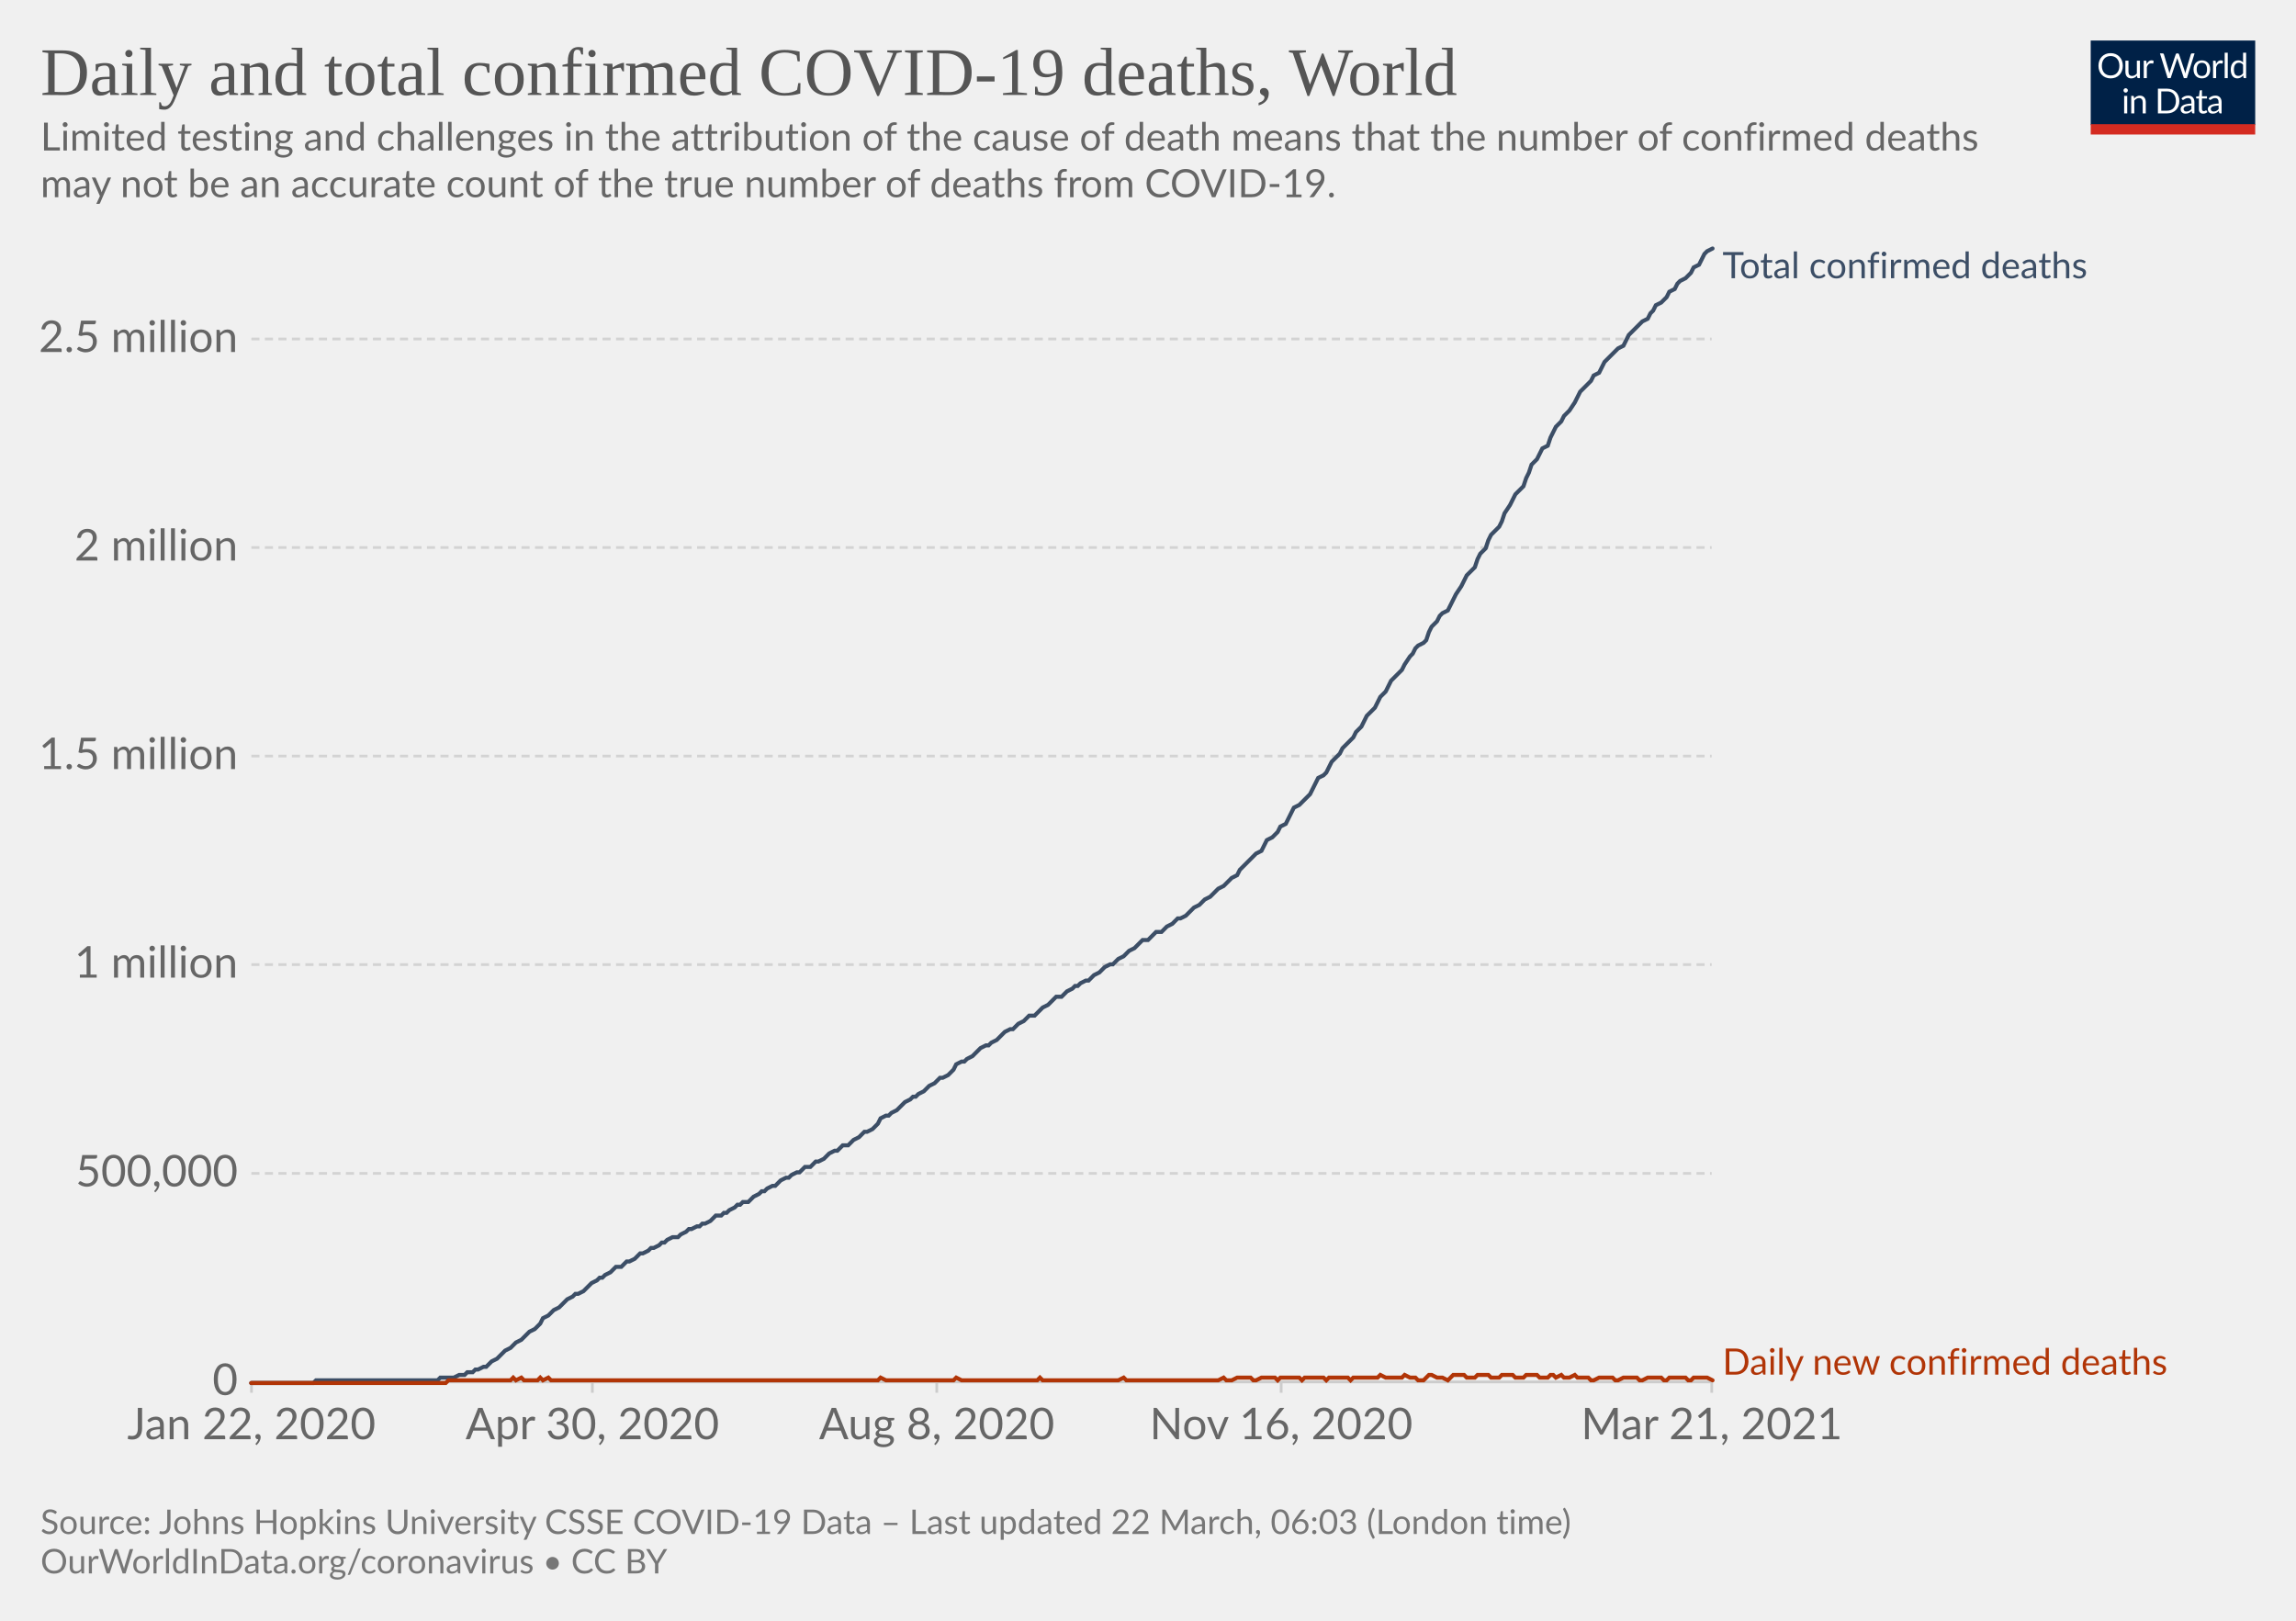
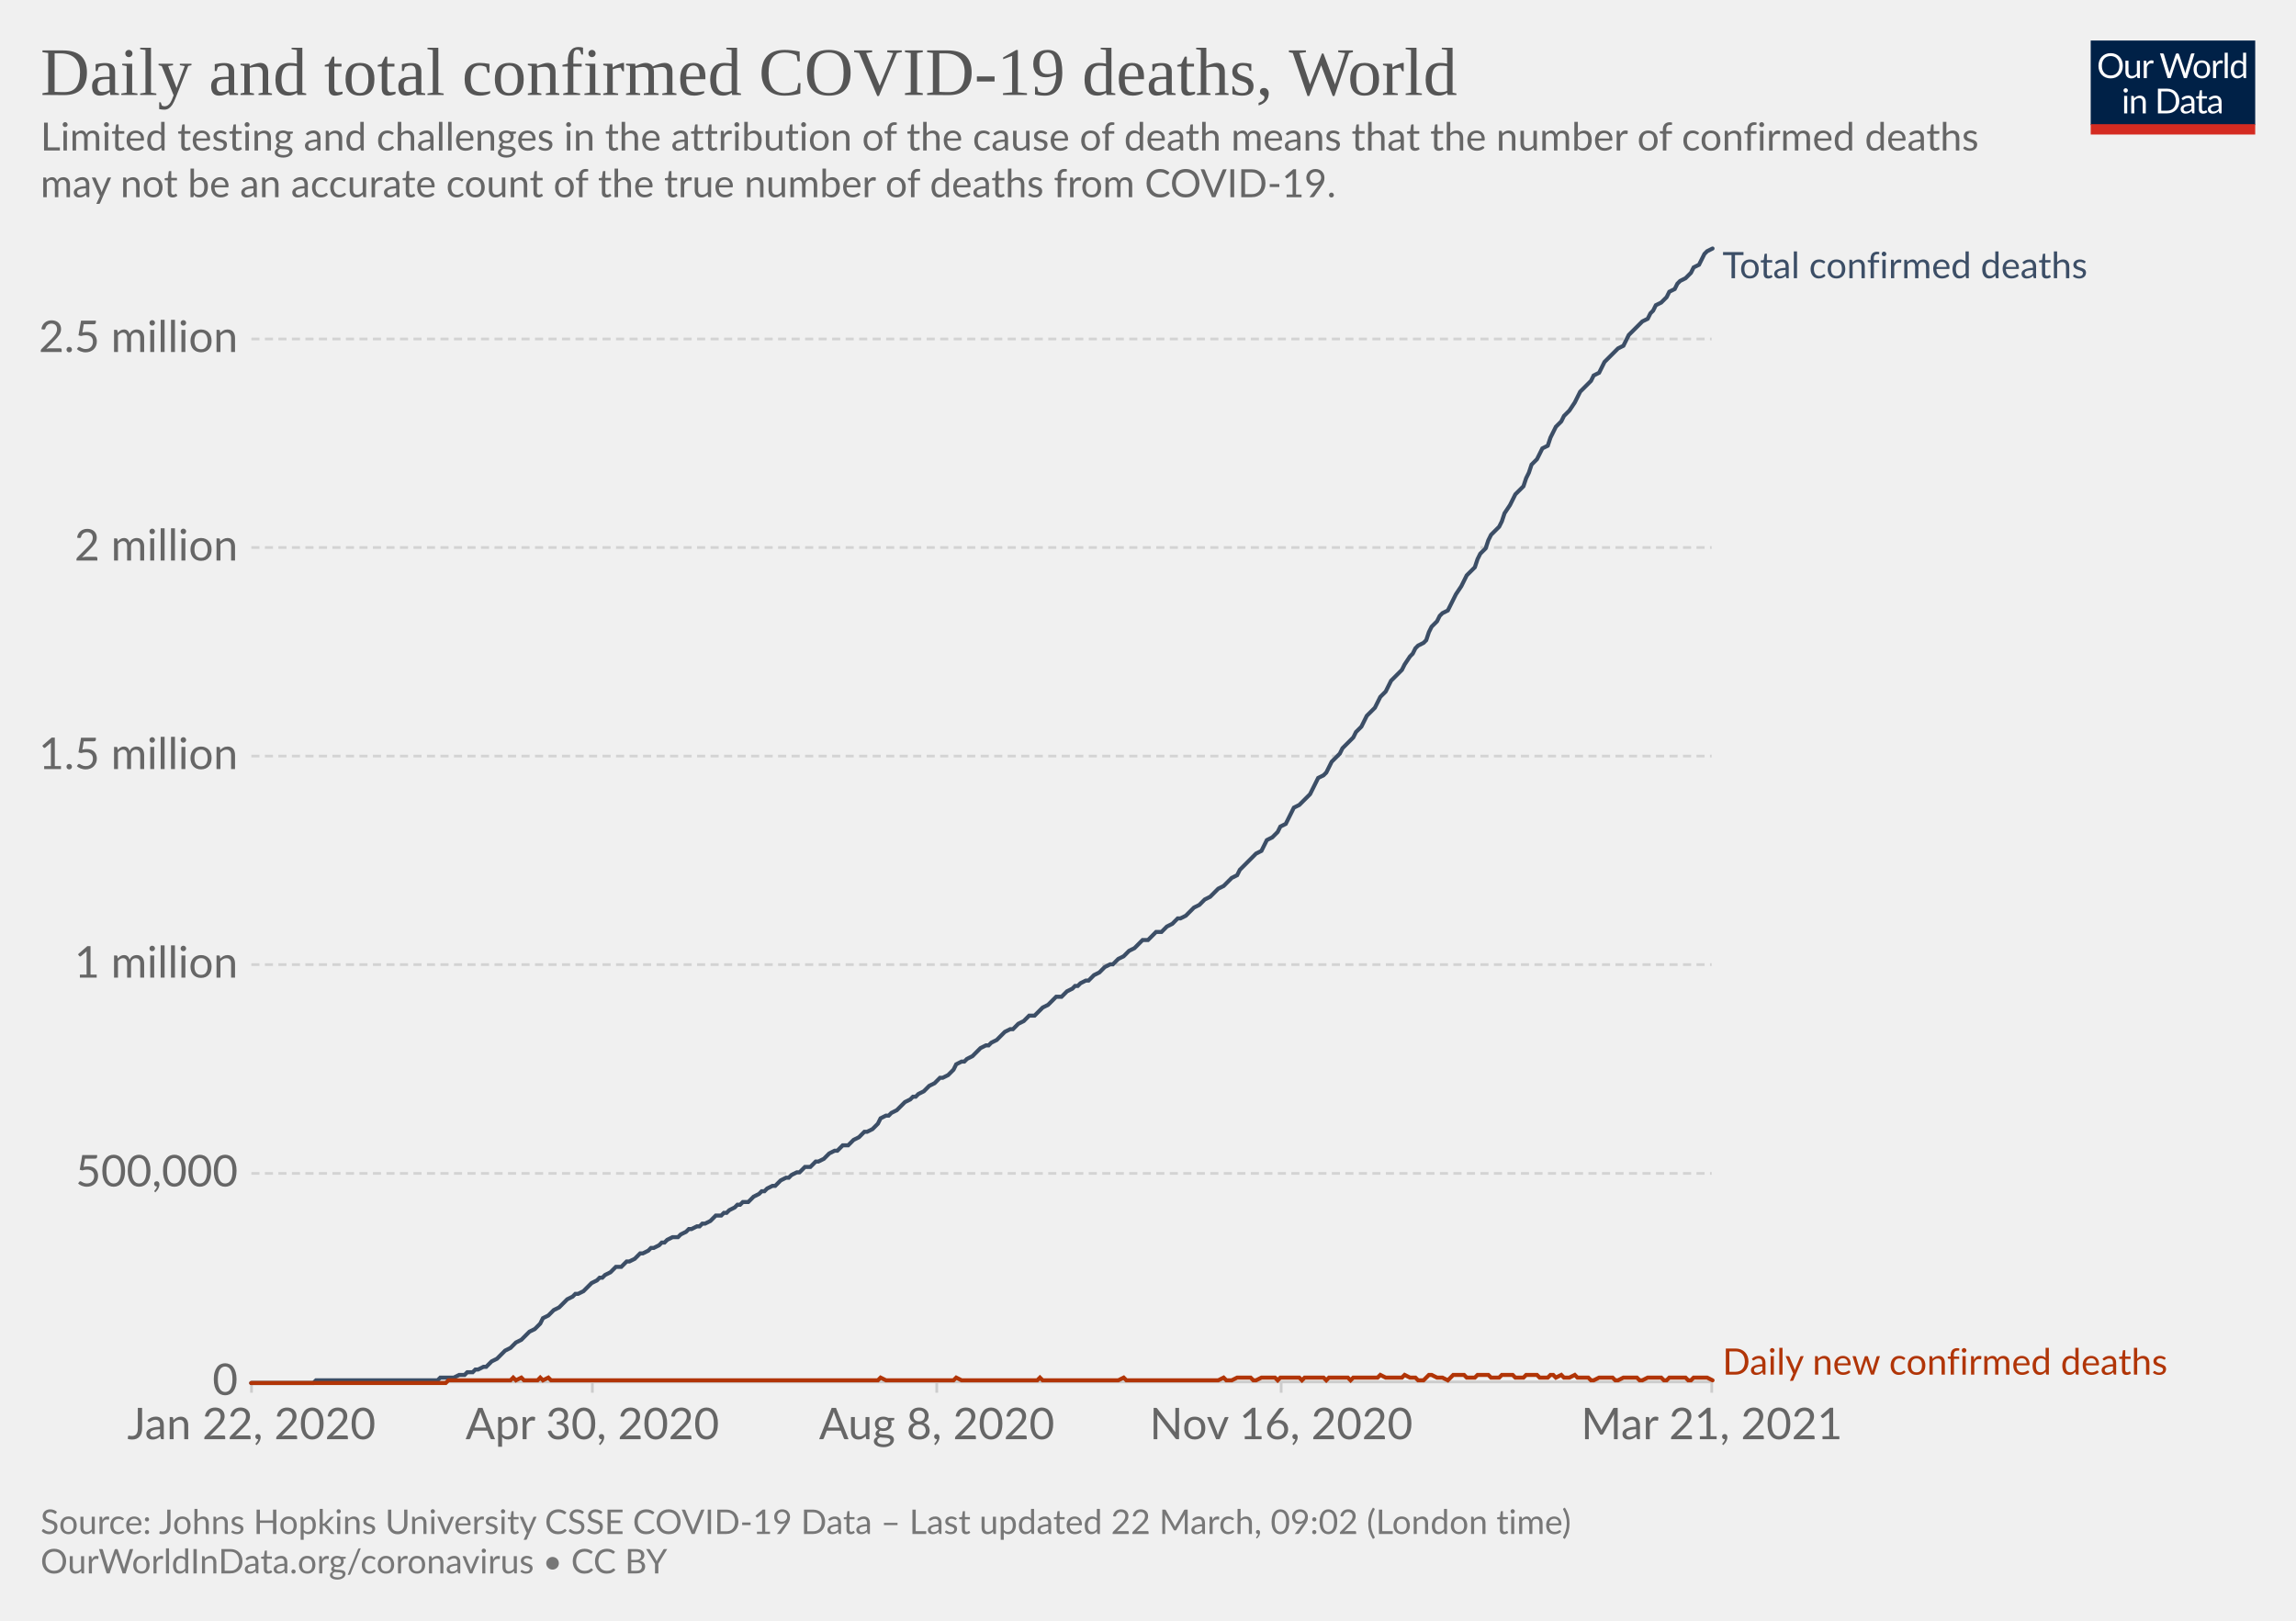
<svg xmlns="http://www.w3.org/2000/svg" version="1.1" style="background-color:#fff;-webkit-font-smoothing:antialiased" width="850" height="600" viewBox="0 0 850 600" font-family="Lato,'Helvetica Neue',Helvetica,Arial,sans-serif" font-size="18" text-rendering="optimizeLegibility">
  <g class="HeaderView">
    <g transform="matrix(.29 0 0 .29 774 15)">
      <svg className="owidLog" width="210" height="120" viewBox="0 0 210 120" fill="none">
        <g clip-path="url(#clip0)">
          <path d="M0 0h210v107.89H0V0z" fill="#002147" />
          <path d="M40.98 32.25c0 2.36-.38 4.53-1.12 6.51a14.26 14.26 0 01-8.1 8.4c-1.9.78-4.02 1.17-6.34 1.17a16.6 16.6 0 01-6.33-1.17 14.31 14.31 0 01-8.08-8.4 18.29 18.29 0 01-1.12-6.51c0-2.36.38-4.53 1.12-6.5.75-1.97 1.8-3.67 3.17-5.1a14.32 14.32 0 014.9-3.34c1.92-.8 4.03-1.19 6.34-1.19 2.32 0 4.43.4 6.34 1.19 1.92.8 3.56 1.9 4.93 3.34a14.87 14.87 0 013.17 5.1 18.1 18.1 0 011.12 6.5zm-4.38 0c0-1.94-.26-3.68-.8-5.22a10.91 10.91 0 00-2.24-3.89 9.68 9.68 0 00-3.52-2.46 11.95 11.95 0 00-4.62-.86c-1.68 0-3.21.28-4.6.86a9.88 9.88 0 00-3.54 2.46 10.91 10.91 0 00-2.24 3.9c-.53 1.53-.8 3.27-.8 5.2 0 1.94.27 3.68.8 5.22a11.17 11.17 0 002.24 3.9 10.01 10.01 0 003.55 2.44c1.38.56 2.9.83 4.6.83s3.24-.27 4.61-.83a9.8 9.8 0 003.52-2.44 11.17 11.17 0 002.25-3.9c.53-1.54.8-3.28.8-5.21zm26.22-6.54V48H60.5c-.56 0-.9-.27-1.05-.81l-.31-2.4a12.45 12.45 0 01-3.26 2.6c-1.2.64-2.58.96-4.13.96-1.22 0-2.3-.2-3.24-.6a6.52 6.52 0 01-2.33-1.7 7.37 7.37 0 01-1.43-2.67c-.3-1.04-.46-2.2-.46-3.45V25.7h3.91v14.22c0 1.68.38 2.99 1.15 3.91.77.93 1.96 1.39 3.54 1.39 1.16 0 2.24-.27 3.23-.82a10.42 10.42 0 002.8-2.28V25.7h3.91zm8.61 4.47a9.94 9.94 0 012.6-3.56 5.64 5.64 0 013.76-1.3c.47 0 .92.05 1.34.15.44.1.83.27 1.17.49l-.3 2.92c-.09.37-.3.55-.66.55-.2 0-.5-.04-.9-.13a6.21 6.21 0 00-3.24.18 4.23 4.23 0 00-1.47.92c-.42.4-.81.9-1.17 1.5-.33.58-.64 1.26-.92 2.02V48H67.7V25.71h2.25c.42 0 .72.08.88.25.16.16.27.44.33.83l.26 3.39zm61.16-13.7L122.75 48h-3.82l-7.99-24.05a21.95 21.95 0 01-.42-1.58 38.36 38.36 0 01-.44 1.58L102.05 48h-3.83L88.4 16.47h3.54c.38 0 .7.1.95.29.26.2.43.43.5.73l6.52 21.9.28 1.28.29 1.46.3-1.46.38-1.27 7.41-21.91c.1-.25.26-.48.51-.69.27-.22.58-.33.95-.33h1.23c.38 0 .69.1.92.29a1.77 1.77 0 01.53.73l7.4 21.9a28.4 28.4 0 01.68 2.62 29.52 29.52 0 01.52-2.61l6.54-21.91a1.31 1.31 0 01.48-.7c.27-.21.58-.32.95-.32h3.32zm9.35 8.88c1.63 0 3.1.27 4.4.82a9.43 9.43 0 015.46 5.94c.5 1.4.74 2.98.74 4.73 0 1.76-.25 3.34-.74 4.75a9.43 9.43 0 01-5.46 5.92c-1.3.52-2.77.79-4.4.79-1.64 0-3.12-.27-4.44-.8a9.42 9.42 0 01-3.35-2.3c-.92-1-1.63-2.2-2.13-3.61-.49-1.41-.73-3-.73-4.75s.24-3.33.73-4.73c.5-1.43 1.2-2.64 2.13-3.63a9.4 9.4 0 013.35-2.31c1.32-.55 2.8-.82 4.44-.82zm0 19.89c2.2 0 3.84-.73 4.93-2.2 1.08-1.48 1.63-3.54 1.63-6.18 0-2.66-.55-4.72-1.63-6.2-1.09-1.49-2.73-2.23-4.93-2.23-1.12 0-2.09.2-2.93.57a5.71 5.71 0 00-2.06 1.65 7.5 7.5 0 00-1.24 2.67c-.26 1.04-.4 2.22-.4 3.54 0 2.64.55 4.7 1.64 6.18 1.1 1.47 2.76 2.2 4.99 2.2zm17.97-15.07a9.94 9.94 0 012.6-3.56 5.64 5.64 0 013.76-1.3c.47 0 .91.05 1.34.15.44.1.83.27 1.16.49l-.28 2.92c-.09.37-.31.55-.66.55-.2 0-.5-.04-.9-.13a6.2 6.2 0 00-3.24.18 4.23 4.23 0 00-1.47.92c-.43.4-.82.9-1.17 1.5a13.1 13.1 0 00-.92 2.02V48h-3.94V25.71h2.24c.43 0 .72.08.88.25.17.16.28.44.33.83l.27 3.39zm15.04-14.59V48h-3.92V15.6h3.92zm19.55 15.43a6.22 6.22 0 00-2.38-2.05 6.7 6.7 0 00-2.86-.6c-2.07 0-3.66.75-4.77 2.23-1.12 1.48-1.68 3.6-1.68 6.33 0 1.46.13 2.7.38 3.74a7.29 7.29 0 001.1 2.56 4.35 4.35 0 001.78 1.45c.7.3 1.5.46 2.4.46 1.29 0 2.41-.3 3.36-.88a9.6 9.6 0 002.67-2.49V31.02zm3.91-15.43V48h-2.33c-.56 0-.9-.27-1.06-.81l-.35-2.71a12.13 12.13 0 01-3.25 2.77 8.28 8.28 0 01-4.23 1.06 7.31 7.31 0 01-6.14-2.9c-.73-.96-1.3-2.15-1.69-3.57a18.35 18.35 0 01.07-9.48 11.29 11.29 0 011.89-3.7 8.7 8.7 0 017.06-3.34 7.96 7.96 0 016.12 2.62V15.59h3.91zM46.61 70.71V93H42.7V70.71h3.91zm.84-7c0 .39-.08.75-.24 1.09a2.81 2.81 0 01-1.52 1.47 2.67 2.67 0 01-2.16 0 2.9 2.9 0 01-1.45-1.47 2.67 2.67 0 010-2.16c.15-.35.35-.65.6-.9.25-.27.53-.47.85-.62a2.67 2.67 0 012.16 0c.35.15.65.35.9.62.27.25.47.55.62.9.16.34.24.7.24 1.08zm7.97 10.24c.49-.54 1-1.04 1.54-1.48a9.85 9.85 0 013.66-1.84 8.96 8.96 0 015.43.35c.94.4 1.72.97 2.33 1.71a7.36 7.36 0 011.43 2.67c.32 1.04.49 2.19.49 3.45V93h-3.94V78.81c0-1.69-.4-3-1.17-3.92-.76-.93-1.93-1.4-3.5-1.4a6.6 6.6 0 00-3.25.83c-1 .56-1.92 1.31-2.77 2.27V93h-3.94V70.71h2.35c.56 0 .9.28 1.04.82l.3 2.42zm57.7 3.3c0 2.36-.37 4.5-1.11 6.44a14.3 14.3 0 01-3.17 4.98 14.1 14.1 0 01-4.93 3.2c-1.9.76-4.02 1.13-6.33 1.13H85.8V61.47h11.77c2.31 0 4.42.39 6.33 1.15a13.8 13.8 0 018.1 8.18 17.75 17.75 0 011.12 6.45zm-4.37 0c0-1.94-.26-3.67-.8-5.2a10.94 10.94 0 00-2.23-3.87 9.57 9.57 0 00-3.53-2.42 12.23 12.23 0 00-4.61-.83h-7.5v24.62h7.5c1.7 0 3.24-.28 4.61-.84a9.7 9.7 0 003.53-2.4 10.94 10.94 0 002.24-3.87c.53-1.53.8-3.26.8-5.2zm19.8 5.72c-1.8.06-3.34.2-4.62.44-1.26.22-2.3.51-3.1.88-.8.36-1.37.8-1.74 1.3-.35.5-.53 1.05-.53 1.67 0 .58.1 1.1.3 1.52a3 3 0 00.76 1.05c.34.27.73.46 1.17.6a6.13 6.13 0 001.45.17 7.28 7.28 0 003.5-.81 11.95 11.95 0 002.82-2.2v-4.62zm-12.65-9.11a12.73 12.73 0 013.98-2.66c1.43-.59 3-.88 4.73-.88 1.25 0 2.36.2 3.33.61a6.81 6.81 0 013.94 4.38c.33 1.04.5 2.19.5 3.43V93h-1.74a1.8 1.8 0 01-.88-.18c-.2-.13-.36-.38-.48-.74l-.44-2.12-1.72 1.46a9.48 9.48 0 01-3.74 1.7c-.69.15-1.46.23-2.3.23-.87 0-1.69-.12-2.45-.35a5.34 5.34 0 01-3.34-2.93 6.64 6.64 0 01-.49-2.64c0-.88.25-1.72.73-2.53a6.33 6.33 0 012.35-2.17c1.09-.63 2.5-1.15 4.25-1.54 1.75-.41 3.89-.65 6.42-.7v-1.75c0-1.73-.37-3.03-1.12-3.91-.75-.9-1.84-1.34-3.28-1.34-.97 0-1.78.12-2.44.37-.64.23-1.2.5-1.7.81l-1.23.82c-.33.23-.67.35-1 .35-.27 0-.5-.07-.69-.2a2.1 2.1 0 01-.48-.53l-.7-1.25zm27.67 19.5c-1.76 0-3.12-.5-4.07-1.48-.94-.98-1.41-2.4-1.41-4.25V74h-2.68a.9.9 0 01-.6-.2c-.16-.14-.24-.36-.24-.66v-1.56l3.65-.46.9-6.89a.9.9 0 01.29-.52.88.88 0 01.62-.22H142v7.67h6.44V74H142v13.38c0 .94.22 1.63.68 2.09.45.45 1.04.68 1.76.68a3.21 3.21 0 001.85-.53l.55-.35c.16-.12.3-.18.41-.18.2 0 .4.13.55.38l1.15 1.87a7.45 7.45 0 01-2.44 1.5 8.53 8.53 0 01-2.95.52zm19.68-10.4c-1.8.07-3.34.21-4.62.45-1.26.22-2.3.51-3.1.88-.8.36-1.37.8-1.74 1.3-.35.5-.53 1.05-.53 1.67 0 .58.1 1.1.3 1.52a2.9 2.9 0 00.76 1.05c.34.27.73.46 1.17.6a6.13 6.13 0 001.45.17 7.3 7.3 0 003.5-.81 12.04 12.04 0 002.82-2.2v-4.62zm-12.65-9.1a12.72 12.72 0 013.99-2.66c1.42-.59 3-.88 4.72-.88 1.25 0 2.36.2 3.33.61a6.81 6.81 0 013.94 4.38c.33 1.04.5 2.19.5 3.43V93h-1.74a1.8 1.8 0 01-.88-.18c-.2-.13-.36-.38-.48-.74l-.44-2.12-1.72 1.46a9.48 9.48 0 01-3.74 1.7c-.69.15-1.46.23-2.3.23-.87 0-1.69-.12-2.45-.35a5.33 5.33 0 01-3.34-2.93 6.62 6.62 0 01-.49-2.64c0-.88.25-1.72.73-2.53a6.33 6.33 0 012.35-2.17c1.09-.63 2.5-1.15 4.25-1.54a31.2 31.2 0 016.42-.7v-1.75c0-1.73-.37-3.03-1.12-3.91-.75-.9-1.84-1.34-3.28-1.34-.97 0-1.78.12-2.44.37-.64.23-1.2.5-1.7.81l-1.22.82c-.34.23-.68.35-1.02.35-.26 0-.49-.07-.68-.2a1.88 1.88 0 01-.48-.53l-.7-1.25zM40.98 32.25c0 2.36-.38 4.53-1.12 6.51a14.26 14.26 0 01-8.1 8.4c-1.9.78-4.02 1.17-6.34 1.17a16.6 16.6 0 01-6.33-1.17 14.31 14.31 0 01-8.08-8.4 18.29 18.29 0 01-1.12-6.51c0-2.36.38-4.53 1.12-6.5.75-1.97 1.8-3.67 3.17-5.1a14.32 14.32 0 014.9-3.34c1.92-.8 4.03-1.19 6.34-1.19 2.32 0 4.43.4 6.34 1.19 1.92.8 3.56 1.9 4.93 3.34a14.87 14.87 0 013.17 5.1 18.1 18.1 0 011.12 6.5zm-4.38 0c0-1.94-.26-3.68-.8-5.22a10.91 10.91 0 00-2.24-3.89 9.68 9.68 0 00-3.52-2.46 11.95 11.95 0 00-4.62-.86c-1.68 0-3.21.28-4.6.86a9.88 9.88 0 00-3.54 2.46 10.91 10.91 0 00-2.24 3.9c-.53 1.53-.8 3.27-.8 5.2 0 1.94.27 3.68.8 5.22a11.17 11.17 0 002.24 3.9 10.01 10.01 0 003.55 2.44c1.38.56 2.9.83 4.6.83s3.24-.27 4.61-.83a9.8 9.8 0 003.52-2.44 11.17 11.17 0 002.25-3.9c.53-1.54.8-3.28.8-5.21zm26.22-6.54V48H60.5c-.56 0-.9-.27-1.05-.81l-.31-2.4a12.45 12.45 0 01-3.26 2.6c-1.2.64-2.58.96-4.13.96-1.22 0-2.3-.2-3.24-.6a6.52 6.52 0 01-2.33-1.7 7.37 7.37 0 01-1.43-2.67c-.3-1.04-.46-2.2-.46-3.45V25.7h3.91v14.22c0 1.68.38 2.99 1.15 3.91.77.93 1.96 1.39 3.54 1.39 1.16 0 2.24-.27 3.23-.82a10.42 10.42 0 002.8-2.28V25.7h3.91zm8.61 4.47a9.94 9.94 0 012.6-3.56 5.64 5.64 0 013.76-1.3c.47 0 .92.05 1.34.15.44.1.83.27 1.17.49l-.3 2.92c-.09.37-.3.55-.66.55-.2 0-.5-.04-.9-.13a6.21 6.21 0 00-3.24.18 4.23 4.23 0 00-1.47.92c-.42.4-.81.9-1.17 1.5-.33.58-.64 1.26-.92 2.02V48H67.7V25.71h2.25c.42 0 .72.08.88.25.16.16.27.44.33.83l.26 3.39zm61.16-13.7L122.75 48h-3.82l-7.99-24.05a21.95 21.95 0 01-.42-1.58 38.36 38.36 0 01-.44 1.58L102.05 48h-3.83L88.4 16.47h3.54c.38 0 .7.1.95.29.26.2.43.43.5.73l6.52 21.9.28 1.28.29 1.46.3-1.46.38-1.27 7.41-21.91c.1-.25.26-.48.51-.69.27-.22.58-.33.95-.33h1.23c.38 0 .69.1.92.29a1.77 1.77 0 01.53.73l7.4 21.9a28.4 28.4 0 01.68 2.62 29.52 29.52 0 01.52-2.61l6.54-21.91a1.31 1.31 0 01.48-.7c.27-.21.58-.32.95-.32h3.32zm9.35 8.88c1.63 0 3.1.27 4.4.82a9.43 9.43 0 015.46 5.94c.5 1.4.74 2.98.74 4.73 0 1.76-.25 3.34-.74 4.75a9.43 9.43 0 01-5.46 5.92c-1.3.52-2.77.79-4.4.79-1.64 0-3.12-.27-4.44-.8a9.42 9.42 0 01-3.35-2.3c-.92-1-1.63-2.2-2.13-3.61-.49-1.41-.73-3-.73-4.75s.24-3.33.73-4.73c.5-1.43 1.2-2.64 2.13-3.63a9.4 9.4 0 013.35-2.31c1.32-.55 2.8-.82 4.44-.82zm0 19.89c2.2 0 3.84-.73 4.93-2.2 1.08-1.48 1.63-3.54 1.63-6.18 0-2.66-.55-4.72-1.63-6.2-1.09-1.49-2.73-2.23-4.93-2.23-1.12 0-2.09.2-2.93.57a5.71 5.71 0 00-2.06 1.65 7.5 7.5 0 00-1.24 2.67c-.26 1.04-.4 2.22-.4 3.54 0 2.64.55 4.7 1.64 6.18 1.1 1.47 2.76 2.2 4.99 2.2zm17.97-15.07a9.94 9.94 0 012.6-3.56 5.64 5.64 0 013.76-1.3c.47 0 .91.05 1.34.15.44.1.83.27 1.16.49l-.28 2.92c-.09.37-.31.55-.66.55-.2 0-.5-.04-.9-.13a6.2 6.2 0 00-3.24.18 4.23 4.23 0 00-1.47.92c-.43.4-.82.9-1.17 1.5a13.1 13.1 0 00-.92 2.02V48h-3.94V25.71h2.24c.43 0 .72.08.88.25.17.16.28.44.33.83l.27 3.39zm15.04-14.59V48h-3.92V15.6h3.92zm19.55 15.43a6.22 6.22 0 00-2.38-2.05 6.7 6.7 0 00-2.86-.6c-2.07 0-3.66.75-4.77 2.23-1.12 1.48-1.68 3.6-1.68 6.33 0 1.46.13 2.7.38 3.74a7.29 7.29 0 001.1 2.56 4.35 4.35 0 001.78 1.45c.7.3 1.5.46 2.4.46 1.29 0 2.41-.3 3.36-.88a9.6 9.6 0 002.67-2.49V31.02zm3.91-15.43V48h-2.33c-.56 0-.9-.27-1.06-.81l-.35-2.71a12.13 12.13 0 01-3.25 2.77 8.28 8.28 0 01-4.23 1.06 7.31 7.31 0 01-6.14-2.9c-.73-.96-1.3-2.15-1.69-3.57a18.35 18.35 0 01.07-9.48 11.29 11.29 0 011.89-3.7 8.7 8.7 0 017.06-3.34 7.96 7.96 0 016.12 2.62V15.59h3.91zM46.61 70.71V93H42.7V70.71h3.91zm.84-7c0 .39-.08.75-.24 1.09a2.81 2.81 0 01-1.52 1.47 2.67 2.67 0 01-2.16 0 2.9 2.9 0 01-1.45-1.47 2.67 2.67 0 010-2.16c.15-.35.35-.65.6-.9.25-.27.53-.47.85-.62a2.67 2.67 0 012.16 0c.35.15.65.35.9.62.27.25.47.55.62.9.16.34.24.7.24 1.08zm7.97 10.24c.49-.54 1-1.04 1.54-1.48a9.85 9.85 0 013.66-1.84 8.96 8.96 0 015.43.35c.94.4 1.72.97 2.33 1.71a7.36 7.36 0 011.43 2.67c.32 1.04.49 2.19.49 3.45V93h-3.94V78.81c0-1.69-.4-3-1.17-3.92-.76-.93-1.93-1.4-3.5-1.4a6.6 6.6 0 00-3.25.83c-1 .56-1.92 1.31-2.77 2.27V93h-3.94V70.71h2.35c.56 0 .9.28 1.04.82l.3 2.42zm57.7 3.3c0 2.36-.37 4.5-1.11 6.44a14.3 14.3 0 01-3.17 4.98 14.1 14.1 0 01-4.93 3.2c-1.9.76-4.02 1.13-6.33 1.13H85.8V61.47h11.77c2.31 0 4.42.39 6.33 1.15a13.8 13.8 0 018.1 8.18 17.75 17.75 0 011.12 6.45zm-4.37 0c0-1.94-.26-3.67-.8-5.2a10.94 10.94 0 00-2.23-3.87 9.57 9.57 0 00-3.53-2.42 12.23 12.23 0 00-4.61-.83h-7.5v24.62h7.5c1.7 0 3.24-.28 4.61-.84a9.7 9.7 0 003.53-2.4 10.94 10.94 0 002.24-3.87c.53-1.53.8-3.26.8-5.2zm19.8 5.72c-1.8.06-3.34.2-4.62.44-1.26.22-2.3.51-3.1.88-.8.36-1.37.8-1.74 1.3-.35.5-.53 1.05-.53 1.67 0 .58.1 1.1.3 1.52a3 3 0 00.76 1.05c.34.27.73.46 1.17.6a6.13 6.13 0 001.45.17 7.28 7.28 0 003.5-.81 11.95 11.95 0 002.82-2.2v-4.62zm-12.65-9.11a12.73 12.73 0 013.98-2.66c1.43-.59 3-.88 4.73-.88 1.25 0 2.36.2 3.33.61a6.81 6.81 0 013.94 4.38c.33 1.04.5 2.19.5 3.43V93h-1.74a1.8 1.8 0 01-.88-.18c-.2-.13-.36-.38-.48-.74l-.44-2.12-1.72 1.46a9.48 9.48 0 01-3.74 1.7c-.69.15-1.46.23-2.3.23-.87 0-1.69-.12-2.45-.35a5.34 5.34 0 01-3.34-2.93 6.64 6.64 0 01-.49-2.64c0-.88.25-1.72.73-2.53a6.33 6.33 0 012.35-2.17c1.09-.63 2.5-1.15 4.25-1.54 1.75-.41 3.89-.65 6.42-.7v-1.75c0-1.73-.37-3.03-1.12-3.91-.75-.9-1.84-1.34-3.28-1.34-.97 0-1.78.12-2.44.37-.64.23-1.2.5-1.7.81l-1.23.82c-.33.23-.67.35-1 .35-.27 0-.5-.07-.69-.2a2.1 2.1 0 01-.48-.53l-.7-1.25zm27.67 19.5c-1.76 0-3.12-.5-4.07-1.48-.94-.98-1.41-2.4-1.41-4.25V74h-2.68a.9.9 0 01-.6-.2c-.16-.14-.24-.36-.24-.66v-1.56l3.65-.46.9-6.89a.9.9 0 01.29-.52.88.88 0 01.62-.22H142v7.67h6.44V74H142v13.38c0 .94.22 1.63.68 2.09.45.45 1.04.68 1.76.68a3.21 3.21 0 001.85-.53l.55-.35c.16-.12.3-.18.41-.18.2 0 .4.13.55.38l1.15 1.87a7.45 7.45 0 01-2.44 1.5 8.53 8.53 0 01-2.95.52zm19.68-10.4c-1.8.07-3.34.21-4.62.45-1.26.22-2.3.51-3.1.88-.8.36-1.37.8-1.74 1.3-.35.5-.53 1.05-.53 1.67 0 .58.1 1.1.3 1.52a2.9 2.9 0 00.76 1.05c.34.27.73.46 1.17.6a6.13 6.13 0 001.45.17 7.3 7.3 0 003.5-.81 12.04 12.04 0 002.82-2.2v-4.62zm-12.65-9.1a12.72 12.72 0 013.99-2.66c1.42-.59 3-.88 4.72-.88 1.25 0 2.36.2 3.33.61a6.81 6.81 0 013.94 4.38c.33 1.04.5 2.19.5 3.43V93h-1.74a1.8 1.8 0 01-.88-.18c-.2-.13-.36-.38-.48-.74l-.44-2.12-1.72 1.46a9.48 9.48 0 01-3.74 1.7c-.69.15-1.46.23-2.3.23-.87 0-1.69-.12-2.45-.35a5.33 5.33 0 01-3.34-2.93 6.62 6.62 0 01-.49-2.64c0-.88.25-1.72.73-2.53a6.33 6.33 0 012.35-2.17c1.09-.63 2.5-1.15 4.25-1.54a31.2 31.2 0 016.42-.7v-1.75c0-1.73-.37-3.03-1.12-3.91-.75-.9-1.84-1.34-3.28-1.34-.97 0-1.78.12-2.44.37-.64.23-1.2.5-1.7.81l-1.22.82c-.34.23-.68.35-1.02.35-.26 0-.49-.07-.68-.2a1.88 1.88 0 01-.48-.53l-.7-1.25zM40.98 32.25c0 2.36-.38 4.53-1.12 6.51a14.26 14.26 0 01-8.1 8.4c-1.9.78-4.02 1.17-6.34 1.17a16.6 16.6 0 01-6.33-1.17 14.31 14.31 0 01-8.08-8.4 18.29 18.29 0 01-1.12-6.51c0-2.36.38-4.53 1.12-6.5.75-1.97 1.8-3.67 3.17-5.1a14.32 14.32 0 014.9-3.34c1.92-.8 4.03-1.19 6.34-1.19 2.32 0 4.43.4 6.34 1.19 1.92.8 3.56 1.9 4.93 3.34a14.87 14.87 0 013.17 5.1 18.1 18.1 0 011.12 6.5zm-4.38 0c0-1.94-.26-3.68-.8-5.22a10.91 10.91 0 00-2.24-3.89 9.68 9.68 0 00-3.52-2.46 11.95 11.95 0 00-4.62-.86c-1.68 0-3.21.28-4.6.86a9.88 9.88 0 00-3.54 2.46 10.91 10.91 0 00-2.24 3.9c-.53 1.53-.8 3.27-.8 5.2 0 1.94.27 3.68.8 5.22a11.17 11.17 0 002.24 3.9 10.01 10.01 0 003.55 2.44c1.38.56 2.9.83 4.6.83s3.24-.27 4.61-.83a9.8 9.8 0 003.52-2.44 11.17 11.17 0 002.25-3.9c.53-1.54.8-3.28.8-5.21zm26.22-6.54V48H60.5c-.56 0-.9-.27-1.05-.81l-.31-2.4a12.45 12.45 0 01-3.26 2.6c-1.2.64-2.58.96-4.13.96-1.22 0-2.3-.2-3.24-.6a6.52 6.52 0 01-2.33-1.7 7.37 7.37 0 01-1.43-2.67c-.3-1.04-.46-2.2-.46-3.45V25.7h3.91v14.22c0 1.68.38 2.99 1.15 3.91.77.93 1.96 1.39 3.54 1.39 1.16 0 2.24-.27 3.23-.82a10.42 10.42 0 002.8-2.28V25.7h3.91zm8.61 4.47a9.94 9.94 0 012.6-3.56 5.64 5.64 0 013.76-1.3c.47 0 .92.05 1.34.15.44.1.83.27 1.17.49l-.3 2.92c-.09.37-.3.55-.66.55-.2 0-.5-.04-.9-.13a6.21 6.21 0 00-3.24.18 4.23 4.23 0 00-1.47.92c-.42.4-.81.9-1.17 1.5-.33.58-.64 1.26-.92 2.02V48H67.7V25.71h2.25c.42 0 .72.08.88.25.16.16.27.44.33.83l.26 3.39zm61.16-13.7L122.75 48h-3.82l-7.99-24.05a21.95 21.95 0 01-.42-1.58 38.36 38.36 0 01-.44 1.58L102.05 48h-3.83L88.4 16.47h3.54c.38 0 .7.1.95.29.26.2.43.43.5.73l6.52 21.9.28 1.28.29 1.46.3-1.46.38-1.27 7.41-21.91c.1-.25.26-.48.51-.69.27-.22.58-.33.95-.33h1.23c.38 0 .69.1.92.29a1.77 1.77 0 01.53.73l7.4 21.9a28.4 28.4 0 01.68 2.62 29.52 29.52 0 01.52-2.61l6.54-21.91a1.31 1.31 0 01.48-.7c.27-.21.58-.32.95-.32h3.32zm9.35 8.88c1.63 0 3.1.27 4.4.82a9.43 9.43 0 015.46 5.94c.5 1.4.74 2.98.74 4.73 0 1.76-.25 3.34-.74 4.75a9.43 9.43 0 01-5.46 5.92c-1.3.52-2.77.79-4.4.79-1.64 0-3.12-.27-4.44-.8a9.42 9.42 0 01-3.35-2.3c-.92-1-1.63-2.2-2.13-3.61-.49-1.41-.73-3-.73-4.75s.24-3.33.73-4.73c.5-1.43 1.2-2.64 2.13-3.63a9.4 9.4 0 013.35-2.31c1.32-.55 2.8-.82 4.44-.82zm0 19.89c2.2 0 3.84-.73 4.93-2.2 1.08-1.48 1.63-3.54 1.63-6.18 0-2.66-.55-4.72-1.63-6.2-1.09-1.49-2.73-2.23-4.93-2.23-1.12 0-2.09.2-2.93.57a5.71 5.71 0 00-2.06 1.65 7.5 7.5 0 00-1.24 2.67c-.26 1.04-.4 2.22-.4 3.54 0 2.64.55 4.7 1.64 6.18 1.1 1.47 2.76 2.2 4.99 2.2zm17.97-15.07a9.94 9.94 0 012.6-3.56 5.64 5.64 0 013.76-1.3c.47 0 .91.05 1.34.15.44.1.83.27 1.16.49l-.28 2.92c-.09.37-.31.55-.66.55-.2 0-.5-.04-.9-.13a6.2 6.2 0 00-3.24.18 4.23 4.23 0 00-1.47.92c-.43.4-.82.9-1.17 1.5a13.1 13.1 0 00-.92 2.02V48h-3.94V25.71h2.24c.43 0 .72.08.88.25.17.16.28.44.33.83l.27 3.39zm15.04-14.59V48h-3.92V15.6h3.92zm19.55 15.43a6.22 6.22 0 00-2.38-2.05 6.7 6.7 0 00-2.86-.6c-2.07 0-3.66.75-4.77 2.23-1.12 1.48-1.68 3.6-1.68 6.33 0 1.46.13 2.7.38 3.74a7.29 7.29 0 001.1 2.56 4.35 4.35 0 001.78 1.45c.7.3 1.5.46 2.4.46 1.29 0 2.41-.3 3.36-.88a9.6 9.6 0 002.67-2.49V31.02zm3.91-15.43V48h-2.33c-.56 0-.9-.27-1.06-.81l-.35-2.71a12.13 12.13 0 01-3.25 2.77 8.28 8.28 0 01-4.23 1.06 7.31 7.31 0 01-6.14-2.9c-.73-.96-1.3-2.15-1.69-3.57a18.35 18.35 0 01.07-9.48 11.29 11.29 0 011.89-3.7 8.7 8.7 0 017.06-3.34 7.96 7.96 0 016.12 2.62V15.59h3.91zM46.61 70.71V93H42.7V70.71h3.91zm.84-7c0 .39-.08.75-.24 1.09a2.81 2.81 0 01-1.52 1.47 2.67 2.67 0 01-2.16 0 2.9 2.9 0 01-1.45-1.47 2.67 2.67 0 010-2.16c.15-.35.35-.65.6-.9.25-.27.53-.47.85-.62a2.67 2.67 0 012.16 0c.35.15.65.35.9.62.27.25.47.55.62.9.16.34.24.7.24 1.08zm7.97 10.24c.49-.54 1-1.04 1.54-1.48a9.85 9.85 0 013.66-1.84 8.96 8.96 0 015.43.35c.94.4 1.72.97 2.33 1.71a7.36 7.36 0 011.43 2.67c.32 1.04.49 2.19.49 3.45V93h-3.94V78.81c0-1.69-.4-3-1.17-3.92-.76-.93-1.93-1.4-3.5-1.4a6.6 6.6 0 00-3.25.83c-1 .56-1.92 1.31-2.77 2.27V93h-3.94V70.71h2.35c.56 0 .9.28 1.04.82l.3 2.42zm57.7 3.3c0 2.36-.37 4.5-1.11 6.44a14.3 14.3 0 01-3.17 4.98 14.1 14.1 0 01-4.93 3.2c-1.9.76-4.02 1.13-6.33 1.13H85.8V61.47h11.77c2.31 0 4.42.39 6.33 1.15a13.8 13.8 0 018.1 8.18 17.75 17.75 0 011.12 6.45zm-4.37 0c0-1.94-.26-3.67-.8-5.2a10.94 10.94 0 00-2.23-3.87 9.57 9.57 0 00-3.53-2.42 12.23 12.23 0 00-4.61-.83h-7.5v24.62h7.5c1.7 0 3.24-.28 4.61-.84a9.7 9.7 0 003.53-2.4 10.94 10.94 0 002.24-3.87c.53-1.53.8-3.26.8-5.2zm19.8 5.72c-1.8.06-3.34.2-4.62.44-1.26.22-2.3.51-3.1.88-.8.36-1.37.8-1.74 1.3-.35.5-.53 1.05-.53 1.67 0 .58.1 1.1.3 1.52a3 3 0 00.76 1.05c.34.27.73.46 1.17.6a6.13 6.13 0 001.45.17 7.28 7.28 0 003.5-.81 11.95 11.95 0 002.82-2.2v-4.62zm-12.65-9.11a12.73 12.73 0 013.98-2.66c1.43-.59 3-.88 4.73-.88 1.25 0 2.36.2 3.33.61a6.81 6.81 0 013.94 4.38c.33 1.04.5 2.19.5 3.43V93h-1.74a1.8 1.8 0 01-.88-.18c-.2-.13-.36-.38-.48-.74l-.44-2.12-1.72 1.46a9.48 9.48 0 01-3.74 1.7c-.69.15-1.46.23-2.3.23-.87 0-1.69-.12-2.45-.35a5.34 5.34 0 01-3.34-2.93 6.64 6.64 0 01-.49-2.64c0-.88.25-1.72.73-2.53a6.33 6.33 0 012.35-2.17c1.09-.63 2.5-1.15 4.25-1.54 1.75-.41 3.89-.65 6.42-.7v-1.75c0-1.73-.37-3.03-1.12-3.91-.75-.9-1.84-1.34-3.28-1.34-.97 0-1.78.12-2.44.37-.64.23-1.2.5-1.7.81l-1.23.82c-.33.23-.67.35-1 .35-.27 0-.5-.07-.69-.2a2.1 2.1 0 01-.48-.53l-.7-1.25zm27.67 19.5c-1.76 0-3.12-.5-4.07-1.48-.94-.98-1.41-2.4-1.41-4.25V74h-2.68a.9.9 0 01-.6-.2c-.16-.14-.24-.36-.24-.66v-1.56l3.65-.46.9-6.89a.9.9 0 01.29-.52.88.88 0 01.62-.22H142v7.67h6.44V74H142v13.38c0 .94.22 1.63.68 2.09.45.45 1.04.68 1.76.68a3.21 3.21 0 001.85-.53l.55-.35c.16-.12.3-.18.41-.18.2 0 .4.13.55.38l1.15 1.87a7.45 7.45 0 01-2.44 1.5 8.53 8.53 0 01-2.95.52zm19.68-10.4c-1.8.07-3.34.21-4.62.45-1.26.22-2.3.51-3.1.88-.8.36-1.37.8-1.74 1.3-.35.5-.53 1.05-.53 1.67 0 .58.1 1.1.3 1.52a2.9 2.9 0 00.76 1.05c.34.27.73.46 1.17.6a6.13 6.13 0 001.45.17 7.3 7.3 0 003.5-.81 12.04 12.04 0 002.82-2.2v-4.62zm-12.65-9.1a12.72 12.72 0 013.99-2.66c1.42-.59 3-.88 4.72-.88 1.25 0 2.36.2 3.33.61a6.81 6.81 0 013.94 4.38c.33 1.04.5 2.19.5 3.43V93h-1.74a1.8 1.8 0 01-.88-.18c-.2-.13-.36-.38-.48-.74l-.44-2.12-1.72 1.46a9.48 9.48 0 01-3.74 1.7c-.69.15-1.46.23-2.3.23-.87 0-1.69-.12-2.45-.35a5.33 5.33 0 01-3.34-2.93 6.62 6.62 0 01-.49-2.64c0-.88.25-1.72.73-2.53a6.33 6.33 0 012.35-2.17c1.09-.63 2.5-1.15 4.25-1.54a31.2 31.2 0 016.42-.7v-1.75c0-1.73-.37-3.03-1.12-3.91-.75-.9-1.84-1.34-3.28-1.34-.97 0-1.78.12-2.44.37-.64.23-1.2.5-1.7.81l-1.22.82c-.34.23-.68.35-1.02.35-.26 0-.49-.07-.68-.2a1.88 1.88 0 01-.48-.53l-.7-1.25z" fill="#fff" />
          <path fill="#D42B21" d="M0 106.79h210V120H0z" />
        </g>
        <defs>
          <clipPath id="clip0">
            <path fill="#fff" d="M0 0h210v120H0z" />
          </clipPath>
        </defs>
      </svg>
    </g>
    <a href="https://ourworldindata.org/grapher/total-daily-covid-deaths?country=~OWID_WRL" target="_blank" rel="noopener" font-family="&quot;Playfair Display&quot;,Georgia,&quot;Times New Roman&quot;,serif">
      <text font-size="25.2" x="15" y="35.2" fill="#555">
        <tspan x="15" y="35.16">Daily and total confirmed COVID-19 deaths, World</tspan>
      </text>
    </a>
    <text font-size="14.4" x="15" y="55.7" fill="#666">
      <tspan x="15" y="55.72">Limited testing and challenges in the attribution of the cause of death means that the number of confirmed deaths</tspan>
      <tspan x="15" y="73">may not be an accurate count of the true number of deaths from COVID-19.</tspan>
    </text>
  </g>
  <g class="LineChart">
    <defs>
      <clipPath id="a">
        <path d="M83.06 74.2h830v881.2h-830z" />
      </clipPath>
    </defs>
    <g class="DualAxisView">
      <g class="HorizontalAxis">
        <path stroke="#ccc" d="M93.1 511.6v4M219.3 511.6v4M346.8 511.6v4M474.3 511.6v4M633.7 511.6v4" />
        <text x="93.1" y="532.8" fill="#666" text-anchor="middle" font-size="16.2">Jan 22, 2020</text>
        <text x="219.3" y="532.8" fill="#666" text-anchor="middle" font-size="16.2">Apr 30, 2020</text>
        <text x="346.8" y="532.8" fill="#666" text-anchor="middle" font-size="16.2">Aug 8, 2020</text>
        <text x="474.3" y="532.8" fill="#666" text-anchor="middle" font-size="16.2">Nov 16, 2020</text>
        <text x="633.7" y="532.8" fill="#666" text-anchor="middle" font-size="16.2">Mar 21, 2021</text>
      </g>
      <g class="VerticalAxis" fill="#666" dominant-baseline="middle" text-anchor="end" font-size="16.2">
        <text x="88.06" y="511.6">0</text>
        <text x="88.06" y="434.4">500,000</text>
        <text x="88.06" y="357.1">1 million</text>
        <text x="88.06" y="279.9">1.5 million</text>
        <text x="88.06" y="202.7">2 million</text>
        <text x="88.06" y="125.5">2.5 million</text>
      </g>
      <g class="AxisGridLines horizontalLines">
        <path stroke="#ccc" d="M93.06 511.6h540.62" />
        <path stroke="#d3d3d3" stroke-dasharray="3,2" d="M93.06 434.4h540.62M93.06 357.1h540.62M93.06 279.9h540.62M93.06 202.7h540.62M93.06 125.5h540.62" />
      </g>
    </g>
    <g clip-path="url(#a)">
      <g class="LineLabels" cursor="default">
        <g class="legendMark">
          <text font-size="13.5" x="637.7" y="103" fill="#3C4E66">
            <tspan x="637.68" y="103">Total confirmed deaths</tspan>
          </text>
        </g>
        <g class="legendMark">
          <text font-size="13.5" x="637.7" y="508.9" fill="#B13507">
            <tspan x="637.68" y="508.9">Daily new confirmed deaths</tspan>
          </text>
        </g>
      </g>
      <g class="Lines">
        <g>
          <path stroke-linecap="round" stroke="#ddd" d="M93 512h23l1-1h45l1-1h5l2-1h2l1-1h2l1-1h1l2-1h1l1-1 1-1 2-1 1-1 1-1 1-1 2-1 1-1 1-1 2-1 1-1 1-1 1-1 2-1 1-1 1-1 1-2 2-1 1-1 1-1 2-1 1-1 1-1 1-1 2-1 1-1h1l2-1 1-1 1-1 1-1 2-1 1-1h1l1-1 2-1 1-1 1-1h2l1-1 1-1h1l2-1 1-1 1-1h1l2-1 1-1h1l2-1 1-1h1l1-1 2-1h2l1-1 2-1 1-1h1l2-1h1l1-1h1l2-1 1-1 1-1h2l1-1h1l1-1 2-1 1-1h1l1-1h2l1-1 1-1 2-1 1-1h1l1-1 2-1h1l1-1 1-1 2-1h1l1-1 2-1h1l1-1 1-1h2l1-1 1-1h1l2-1 1-1 1-1 2-1h1l1-1 1-1h2l1-1 1-1 2-1 1-1 1-1h1l2-1 1-1 1-1 1-2 2-1h1l1-1 2-1 1-1 1-1 1-1 2-1 1-1h1l1-1 2-1 1-1 1-1 2-1 1-1 1-1h1l2-1 1-1 1-1 1-2 2-1h1l1-1 2-1 1-1 1-1 1-1 2-1h1l1-1 2-1 1-1 1-1 1-1 2-1h1l1-1 1-1 2-1 1-1 1-1h2l1-1 1-1 1-1 2-1 1-1 1-1 1-1h2l1-1 1-1 2-1 1-1h1l1-1 2-1h1l1-1 1-1 2-1 1-1 1-1 2-1h1l1-1 1-1 2-1 1-1 1-1 2-1 1-1 1-1 1-1h2l1-1 1-1 1-1h2l1-1 1-1 2-1 1-1 1-1h1l2-1 1-1 1-1 1-1 2-1 1-1 1-1 2-1 1-1 1-1 1-1 2-1 1-1 1-1 1-1 2-1 1-2 1-1 2-2 1-1 1-1 1-1 2-1 1-2 1-2 2-1 1-1 1-1 1-2 2-1 1-2 1-2 1-2 2-1 1-1 1-1 2-2 1-2 1-2 1-2 2-1 1-1 1-2 1-2 2-2 1-1 1-2 2-2 1-1 1-1 1-2 2-2 1-2 1-2 2-2 1-1 1-2 1-2 2-2 1-2 1-2 1-1 2-2 1-1 1-2 2-3 1-1 1-2 1-1 2-1 1-1 1-3 1-2 2-2 1-2 1-1 2-1 1-2 1-2 1-2 2-3 1-2 1-2 1-1 2-2 1-3 1-2 2-2 1-3 1-2 1-1 2-2 1-2 1-3 2-3 1-2 1-2 1-1 2-2 1-3 1-2 1-3 2-2 1-2 1-2 2-1 1-3 1-2 1-2 2-2 1-2 1-1 1-1 2-3 1-2 1-2 2-2 1-1 1-1 1-2 2-1 1-2 1-2 1-1 2-2 1-1 1-1 2-1 1-2 1-2 1-1 2-2 1-1 1-1 2-1 1-2 1-1 1-2 2-1 1-1 1-1 1-2 2-1 1-2 1-1 2-1 1-1 1-1 1-2 2-1 1-2 1-2 1-1 2-1" fill="none" stroke-width="1" />
        </g>
        <g>
          <path stroke-linecap="round" stroke="#ddd" d="M93 512h72l1-1h23l1-1 1 1 2-1 1 1h5l1-1 1 1 2-1 1 1h121l1-1 2 1h25l1-1 2 1h28l1-1 1 1h28l2-1 1 1h34l2-1 1 1h2l2-1h5l1 1h1l2-1h5l1 1 1-1h7l1 1 1-1h7l1 1 1-1h7l1 1 1-1h9l1-1 2 1h6l1-1 2 1h2l1 1h2l1-1 1-1h1l2 1h2l2 1 1-1 1-1h4l1 1h3l1-1h4l1 1h3l1-1h4l1 1h3l1-1h4l1 1h3l1-1h1l1 1 2-1 1 1h2l2-1 1 1h4l1 1h1l2-1h5l1 1h1l2-1h5l1 1h1l2-1h5l1 1h1l1-1h6l1 1h1l1-1h5l2 1" fill="none" stroke-width="1" />
        </g>
        <g>
          <path stroke="#3C4E66" stroke-linecap="round" d="M93 512h23l1-1h45l1-1h5l2-1h2l1-1h2l1-1h1l2-1h1l1-1 1-1 2-1 1-1 1-1 1-1 2-1 1-1 1-1 2-1 1-1 1-1 1-1 2-1 1-1 1-1 1-2 2-1 1-1 1-1 2-1 1-1 1-1 1-1 2-1 1-1h1l2-1 1-1 1-1 1-1 2-1 1-1h1l1-1 2-1 1-1 1-1h2l1-1 1-1h1l2-1 1-1 1-1h1l2-1 1-1h1l2-1 1-1h1l1-1 2-1h2l1-1 2-1 1-1h1l2-1h1l1-1h1l2-1 1-1 1-1h2l1-1h1l1-1 2-1 1-1h1l1-1h2l1-1 1-1 2-1 1-1h1l1-1 2-1h1l1-1 1-1 2-1h1l1-1 2-1h1l1-1 1-1h2l1-1 1-1h1l2-1 1-1 1-1 2-1h1l1-1 1-1h2l1-1 1-1 2-1 1-1 1-1h1l2-1 1-1 1-1 1-2 2-1h1l1-1 2-1 1-1 1-1 1-1 2-1 1-1h1l1-1 2-1 1-1 1-1 2-1 1-1 1-1h1l2-1 1-1 1-1 1-2 2-1h1l1-1 2-1 1-1 1-1 1-1 2-1h1l1-1 2-1 1-1 1-1 1-1 2-1h1l1-1 1-1 2-1 1-1 1-1h2l1-1 1-1 1-1 2-1 1-1 1-1 1-1h2l1-1 1-1 2-1 1-1h1l1-1 2-1h1l1-1 1-1 2-1 1-1 1-1 2-1h1l1-1 1-1 2-1 1-1 1-1 2-1 1-1 1-1 1-1h2l1-1 1-1 1-1h2l1-1 1-1 2-1 1-1 1-1h1l2-1 1-1 1-1 1-1 2-1 1-1 1-1 2-1 1-1 1-1 1-1 2-1 1-1 1-1 1-1 2-1 1-2 1-1 2-2 1-1 1-1 1-1 2-1 1-2 1-2 2-1 1-1 1-1 1-2 2-1 1-2 1-2 1-2 2-1 1-1 1-1 2-2 1-2 1-2 1-2 2-1 1-1 1-2 1-2 2-2 1-1 1-2 2-2 1-1 1-1 1-2 2-2 1-2 1-2 2-2 1-1 1-2 1-2 2-2 1-2 1-2 1-1 2-2 1-1 1-2 2-3 1-1 1-2 1-1 2-1 1-1 1-3 1-2 2-2 1-2 1-1 2-1 1-2 1-2 1-2 2-3 1-2 1-2 1-1 2-2 1-3 1-2 2-2 1-3 1-2 1-1 2-2 1-2 1-3 2-3 1-2 1-2 1-1 2-2 1-3 1-2 1-3 2-2 1-2 1-2 2-1 1-3 1-2 1-2 2-2 1-2 1-1 1-1 2-3 1-2 1-2 2-2 1-1 1-1 1-2 2-1 1-2 1-2 1-1 2-2 1-1 1-1 2-1 1-2 1-2 1-1 2-2 1-1 1-1 2-1 1-2 1-1 1-2 2-1 1-1 1-1 1-2 2-1 1-2 1-1 2-1 1-1 1-1 1-2 2-1 1-2 1-2 1-1 2-1" fill="none" stroke-width="1.5" />
        </g>
        <g>
          <path stroke="#B13507" stroke-linecap="round" d="M93 512h72l1-1h23l1-1 1 1 2-1 1 1h5l1-1 1 1 2-1 1 1h121l1-1 2 1h25l1-1 2 1h28l1-1 1 1h28l2-1 1 1h34l2-1 1 1h2l2-1h5l1 1h1l2-1h5l1 1 1-1h7l1 1 1-1h7l1 1 1-1h7l1 1 1-1h9l1-1 2 1h6l1-1 2 1h2l1 1h2l1-1 1-1h1l2 1h2l2 1 1-1 1-1h4l1 1h3l1-1h4l1 1h3l1-1h4l1 1h3l1-1h4l1 1h3l1-1h1l1 1 2-1 1 1h2l2-1 1 1h4l1 1h1l2-1h5l1 1h1l2-1h5l1 1h1l2-1h5l1 1h1l1-1h6l1 1h1l1-1h5l2 1" fill="none" stroke-width="1.5" />
        </g>
      </g>
    </g>
  </g>
  <g class="SourcesFooter" fill="#777">
    <g fill="#777">
      <text font-size="12.6" x="15" y="567.9">
-         <tspan x="15" y="567.88">Source: Johns Hopkins University CSSE COVID-19 Data – Last updated 22 March, 06:03 (London time)</tspan>
+         <tspan x="15" y="567.88">Source: Johns Hopkins University CSSE COVID-19 Data – Last updated 22 March, 09:02 (London time)</tspan>
      </text>
    </g>
    <text font-size="12.6" x="15" y="582.5">
      <tspan x="15" y="582.48">
        <a target="_blank" href="https://ourworldindata.org/coronavirus" fill="#777">OurWorldInData.org/coronavirus</a> • <a class="cclogo" href="http://creativecommons.org/licenses/by/4.0/deed.en_US" target="_blank" fill="#777">CC BY</a>
      </tspan>
    </text>
  </g>
</svg>
